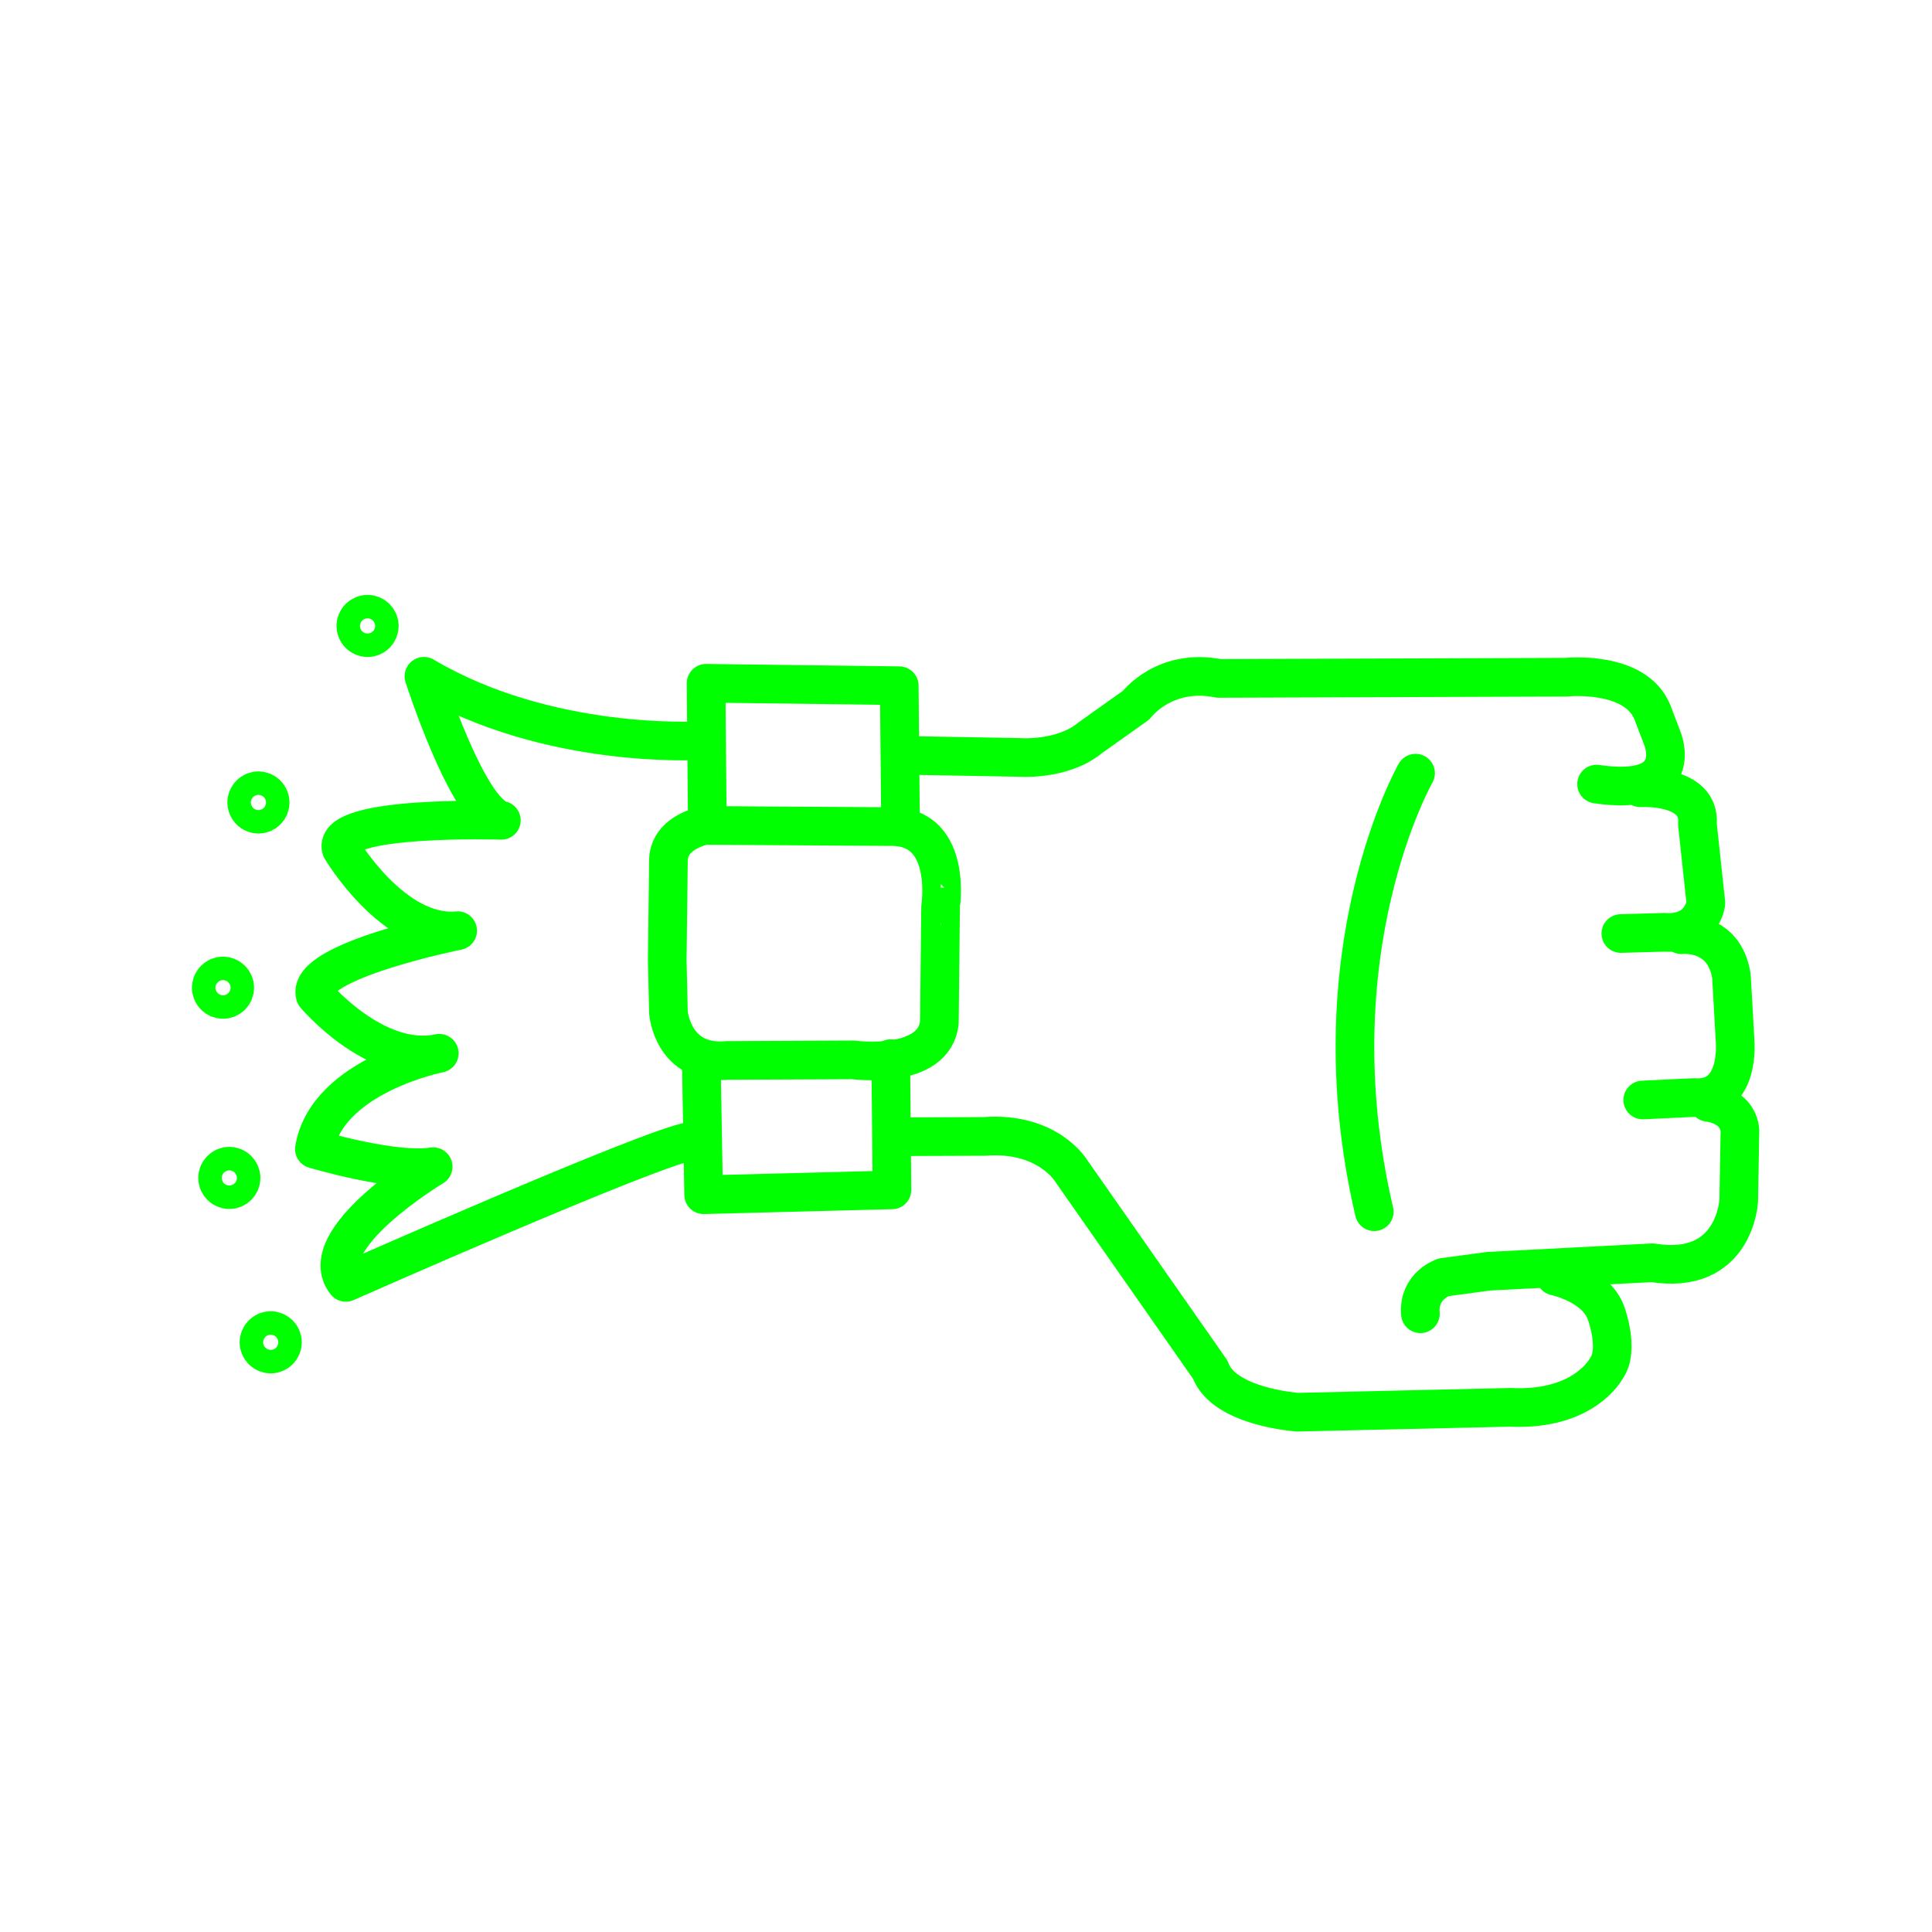
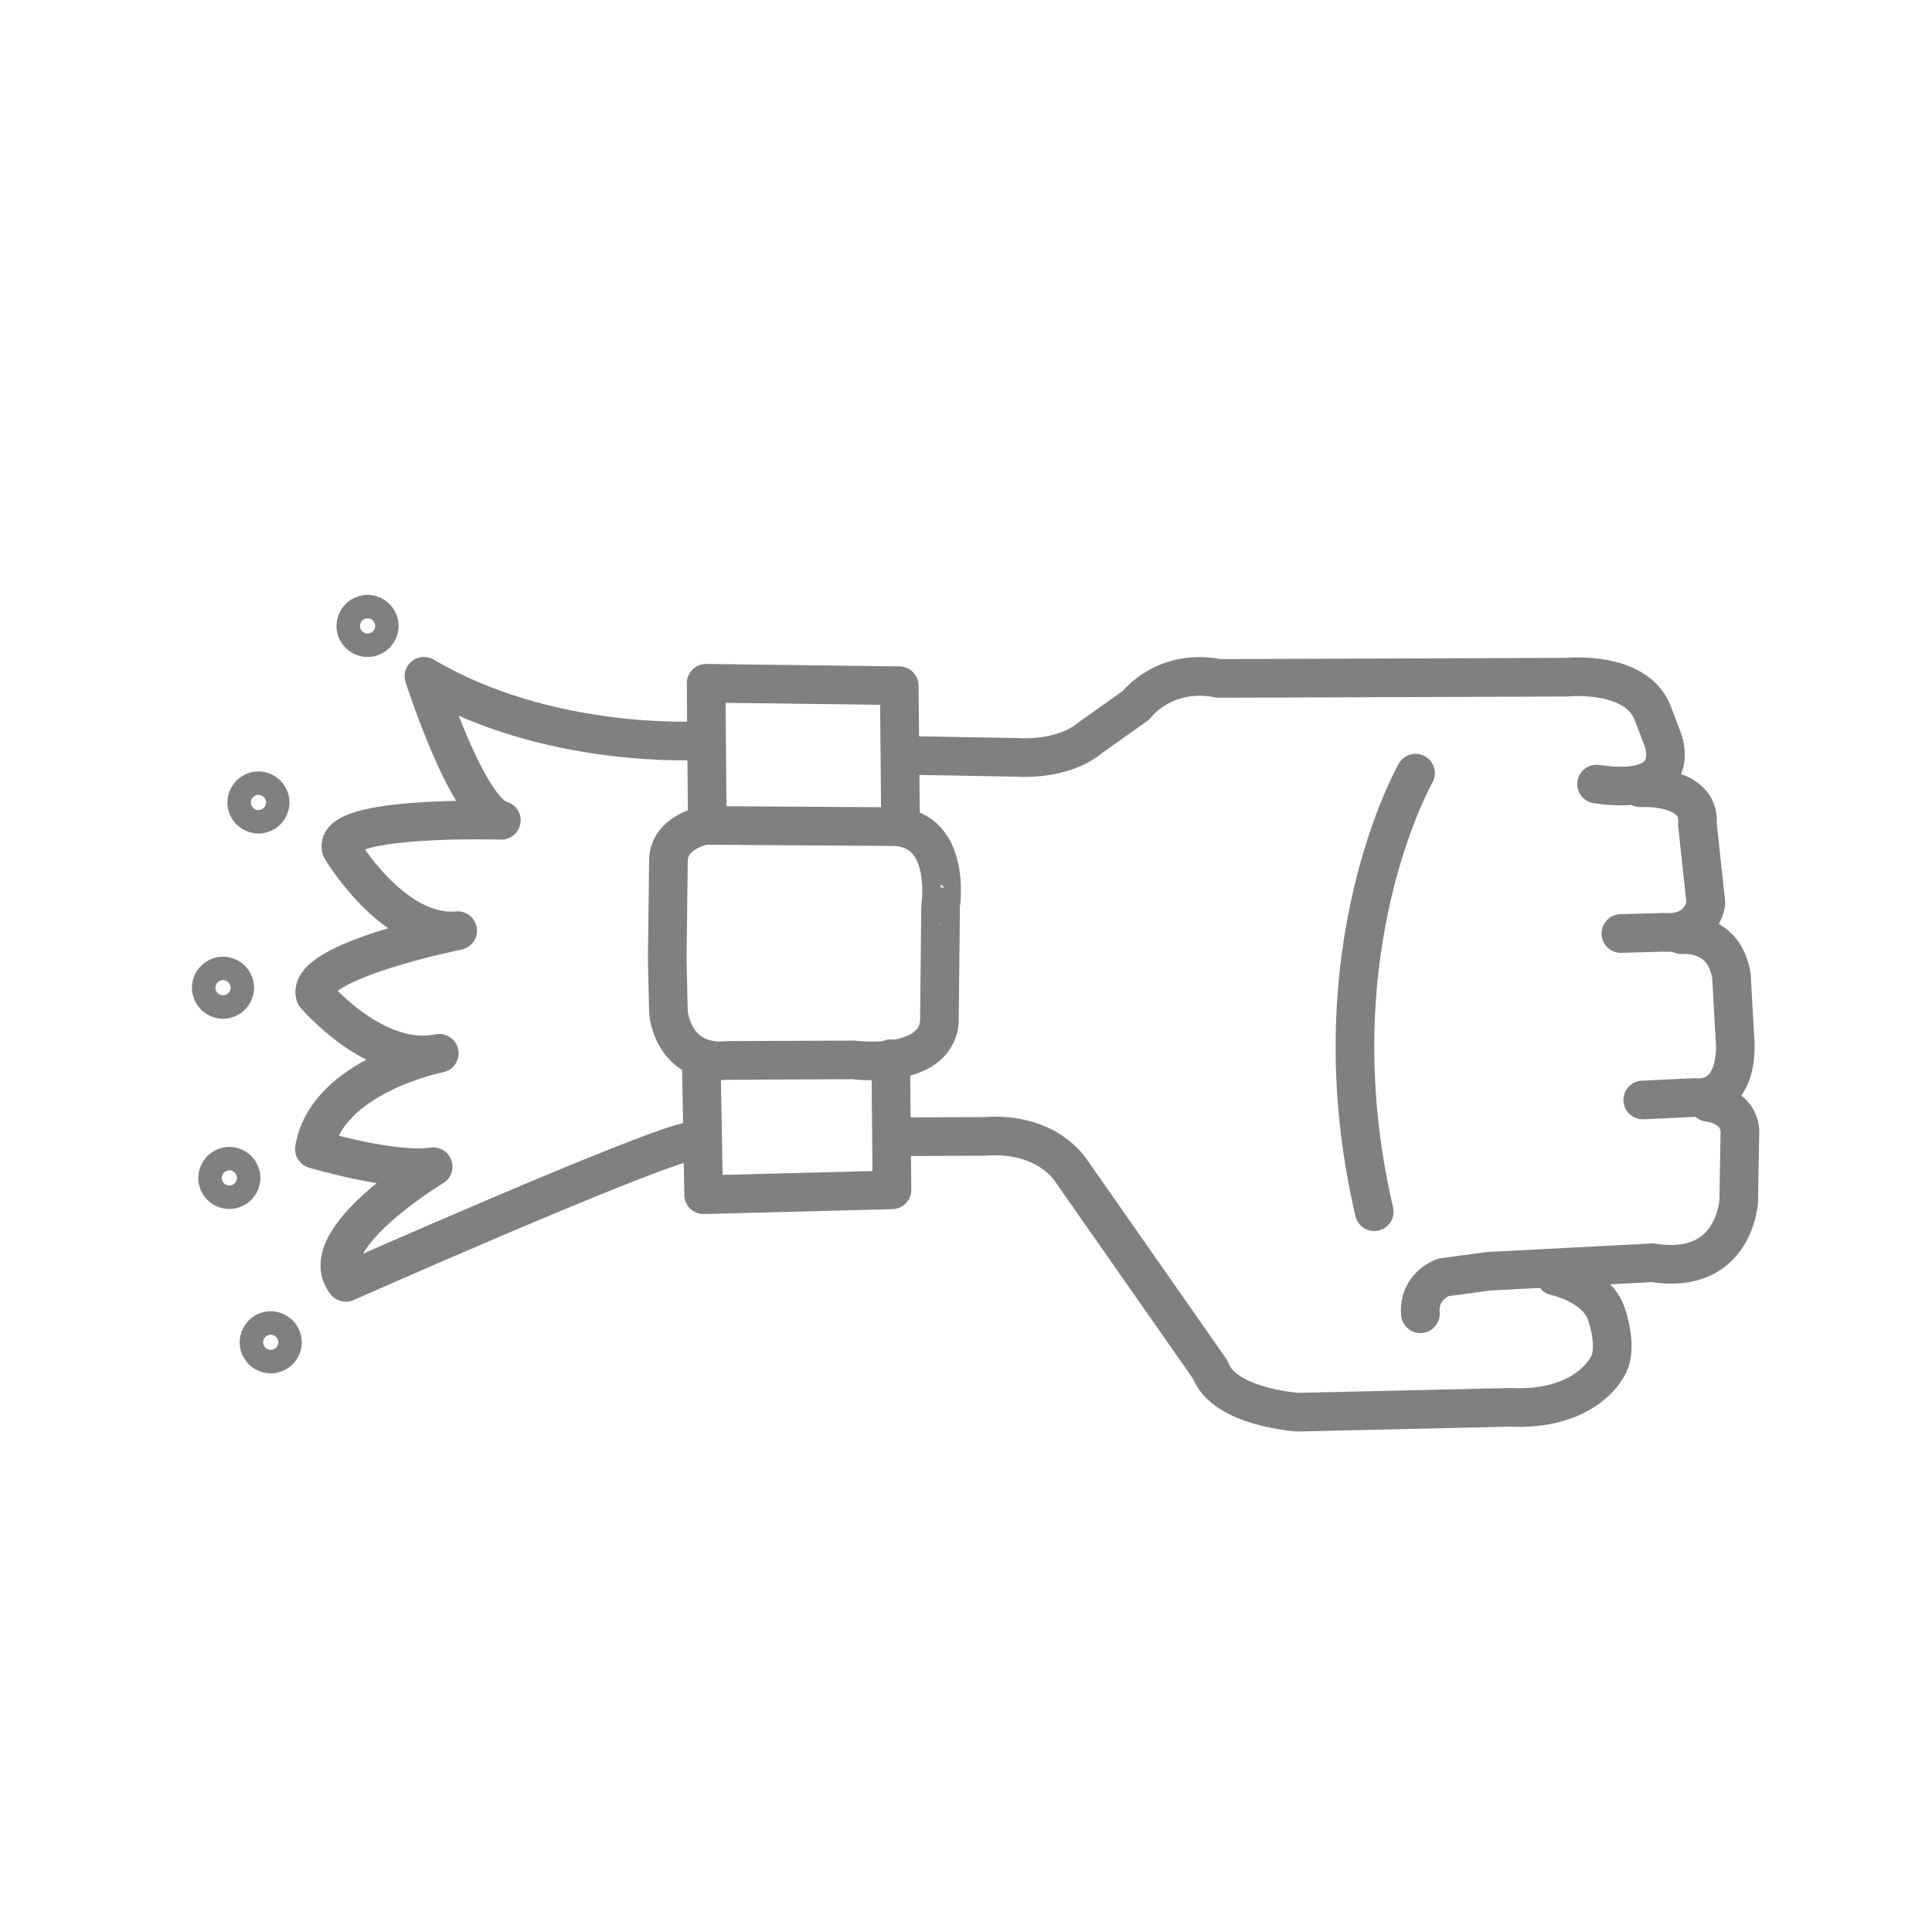
- <svg xmlns="http://www.w3.org/2000/svg" version="1.1" x="0px" y="0px" viewBox="0 0 100 100" enable-background="new 0 0 100 100" xml:space="preserve" style="stroke:lime">
+ <svg xmlns="http://www.w3.org/2000/svg" version="1.1" x="0px" y="0px" viewBox="0 0 100 100" enable-background="new 0 0 100 100" xml:space="preserve" style="stroke:gray">
  <path fill="none" stroke-width="2" stroke-linecap="round" stroke-linejoin="round" stroke-miterlimit="10" d="  M46.776,39.097l5.932,0.105c0,0,2.264,0.189,3.71-1.006l2.389-1.698c0,0,1.446-1.949,4.276-1.383l17.984-0.063  c0,0,3.584-0.377,4.465,1.824l0.503,1.32c0,0,1.32,3.081-3.396,2.389" />
  <path fill="none" stroke-width="2" stroke-linecap="round" stroke-linejoin="round" stroke-miterlimit="10" d="  M84.902,40.774c0,0,3.144-0.189,2.955,1.886l0.44,4.087c0,0-0.189,1.635-2.138,1.509l-2.264,0.063" />
  <path fill="none" stroke-width="2" stroke-linecap="round" stroke-linejoin="round" stroke-miterlimit="10" d="  M87.04,48.383c0,0,2.201-0.252,2.578,2.138l0.189,3.333c0,0,0.314,3.144-2.138,2.955l-2.641,0.126" />
  <path fill="none" stroke-width="2" stroke-linecap="round" stroke-linejoin="round" stroke-miterlimit="10" d="  M88.424,57.06c0,0,1.509,0.126,1.635,1.446l-0.063,3.647c0,0-0.189,3.899-4.465,3.207l-8.489,0.44l-2.327,0.314  c0,0-1.32,0.44-1.195,1.886" />
  <path fill="none" stroke-width="2" stroke-linecap="round" stroke-linejoin="round" stroke-miterlimit="10" d="  M80.501,66.052c0,0,2.138,0.44,2.641,1.949c0,0,0.692,1.886,0,2.83c0,0-1.132,2.201-4.968,2.012L67.17,73.095  c0,0-3.836-0.252-4.527-2.201l-7.168-10.25c0,0-1.195-2.075-4.527-1.824l-4.61,0.017" />
  <polyline fill="none" stroke-width="2" stroke-linecap="round" stroke-linejoin="round" stroke-miterlimit="10" points="  46.105,54.796 46.168,61.587 36.421,61.839 36.296,54.796 " />
  <polyline fill="none" stroke-width="2" stroke-linecap="round" stroke-linejoin="round" stroke-miterlimit="10" points="  46.608,42.22 46.545,35.492 36.547,35.366 36.61,42.58 " />
  <path fill="none" stroke-width="2" stroke-linecap="round" stroke-linejoin="round" stroke-miterlimit="10" d="  M46.294,42.786l-9.809-0.063c0,0-1.824,0.314-1.886,1.761l-0.063,5.219l0.063,2.704c0,0,0.209,2.734,3.039,2.482l6.519-0.03  c0,0,4.213,0.566,4.465-1.949l0.063-5.974C48.683,46.936,49.312,42.912,46.294,42.786z" />
  <path fill="none" stroke-width="2" stroke-linecap="round" stroke-linejoin="round" stroke-miterlimit="10" d="  M73.269,40.019c0,0-5.282,9.243-2.138,22.7" />
  <path fill="none" stroke-width="2" stroke-linecap="round" stroke-linejoin="round" stroke-miterlimit="10" d="  M36.182,38.336c0,0-7.813,0.476-14.239-3.332c0,0,2.261,7.06,4.006,7.456c0,0-8.765-0.278-8.289,1.467c0,0,2.697,4.561,6.029,4.244  c0,0-7.87,1.576-7.377,3.332c0,0,3.12,3.714,6.425,3.014c0,0-5.83,1.15-6.465,4.958c0,0,4.085,1.23,6.148,0.912  c0,0-6.267,3.768-4.521,5.989c0,0,15.773-6.981,17.836-7.299" />
  <circle fill="none" stroke-width="2" stroke-linecap="round" stroke-linejoin="round" stroke-miterlimit="10" cx="19.025" cy="32.399" r="0.607" />
  <circle fill="none" stroke-width="2" stroke-linecap="round" stroke-linejoin="round" stroke-miterlimit="10" cx="13.377" cy="41.536" r="0.607" />
  <circle fill="none" stroke-width="2" stroke-linecap="round" stroke-linejoin="round" stroke-miterlimit="10" cx="11.543" cy="51.124" r="0.607" />
  <circle fill="none" stroke-width="2" stroke-linecap="round" stroke-linejoin="round" stroke-miterlimit="10" cx="11.87" cy="60.97" r="0.607" />
  <circle fill="none" stroke-width="2" stroke-linecap="round" stroke-linejoin="round" stroke-miterlimit="10" cx="14.012" cy="69.478" r="0.607" />
</svg>
